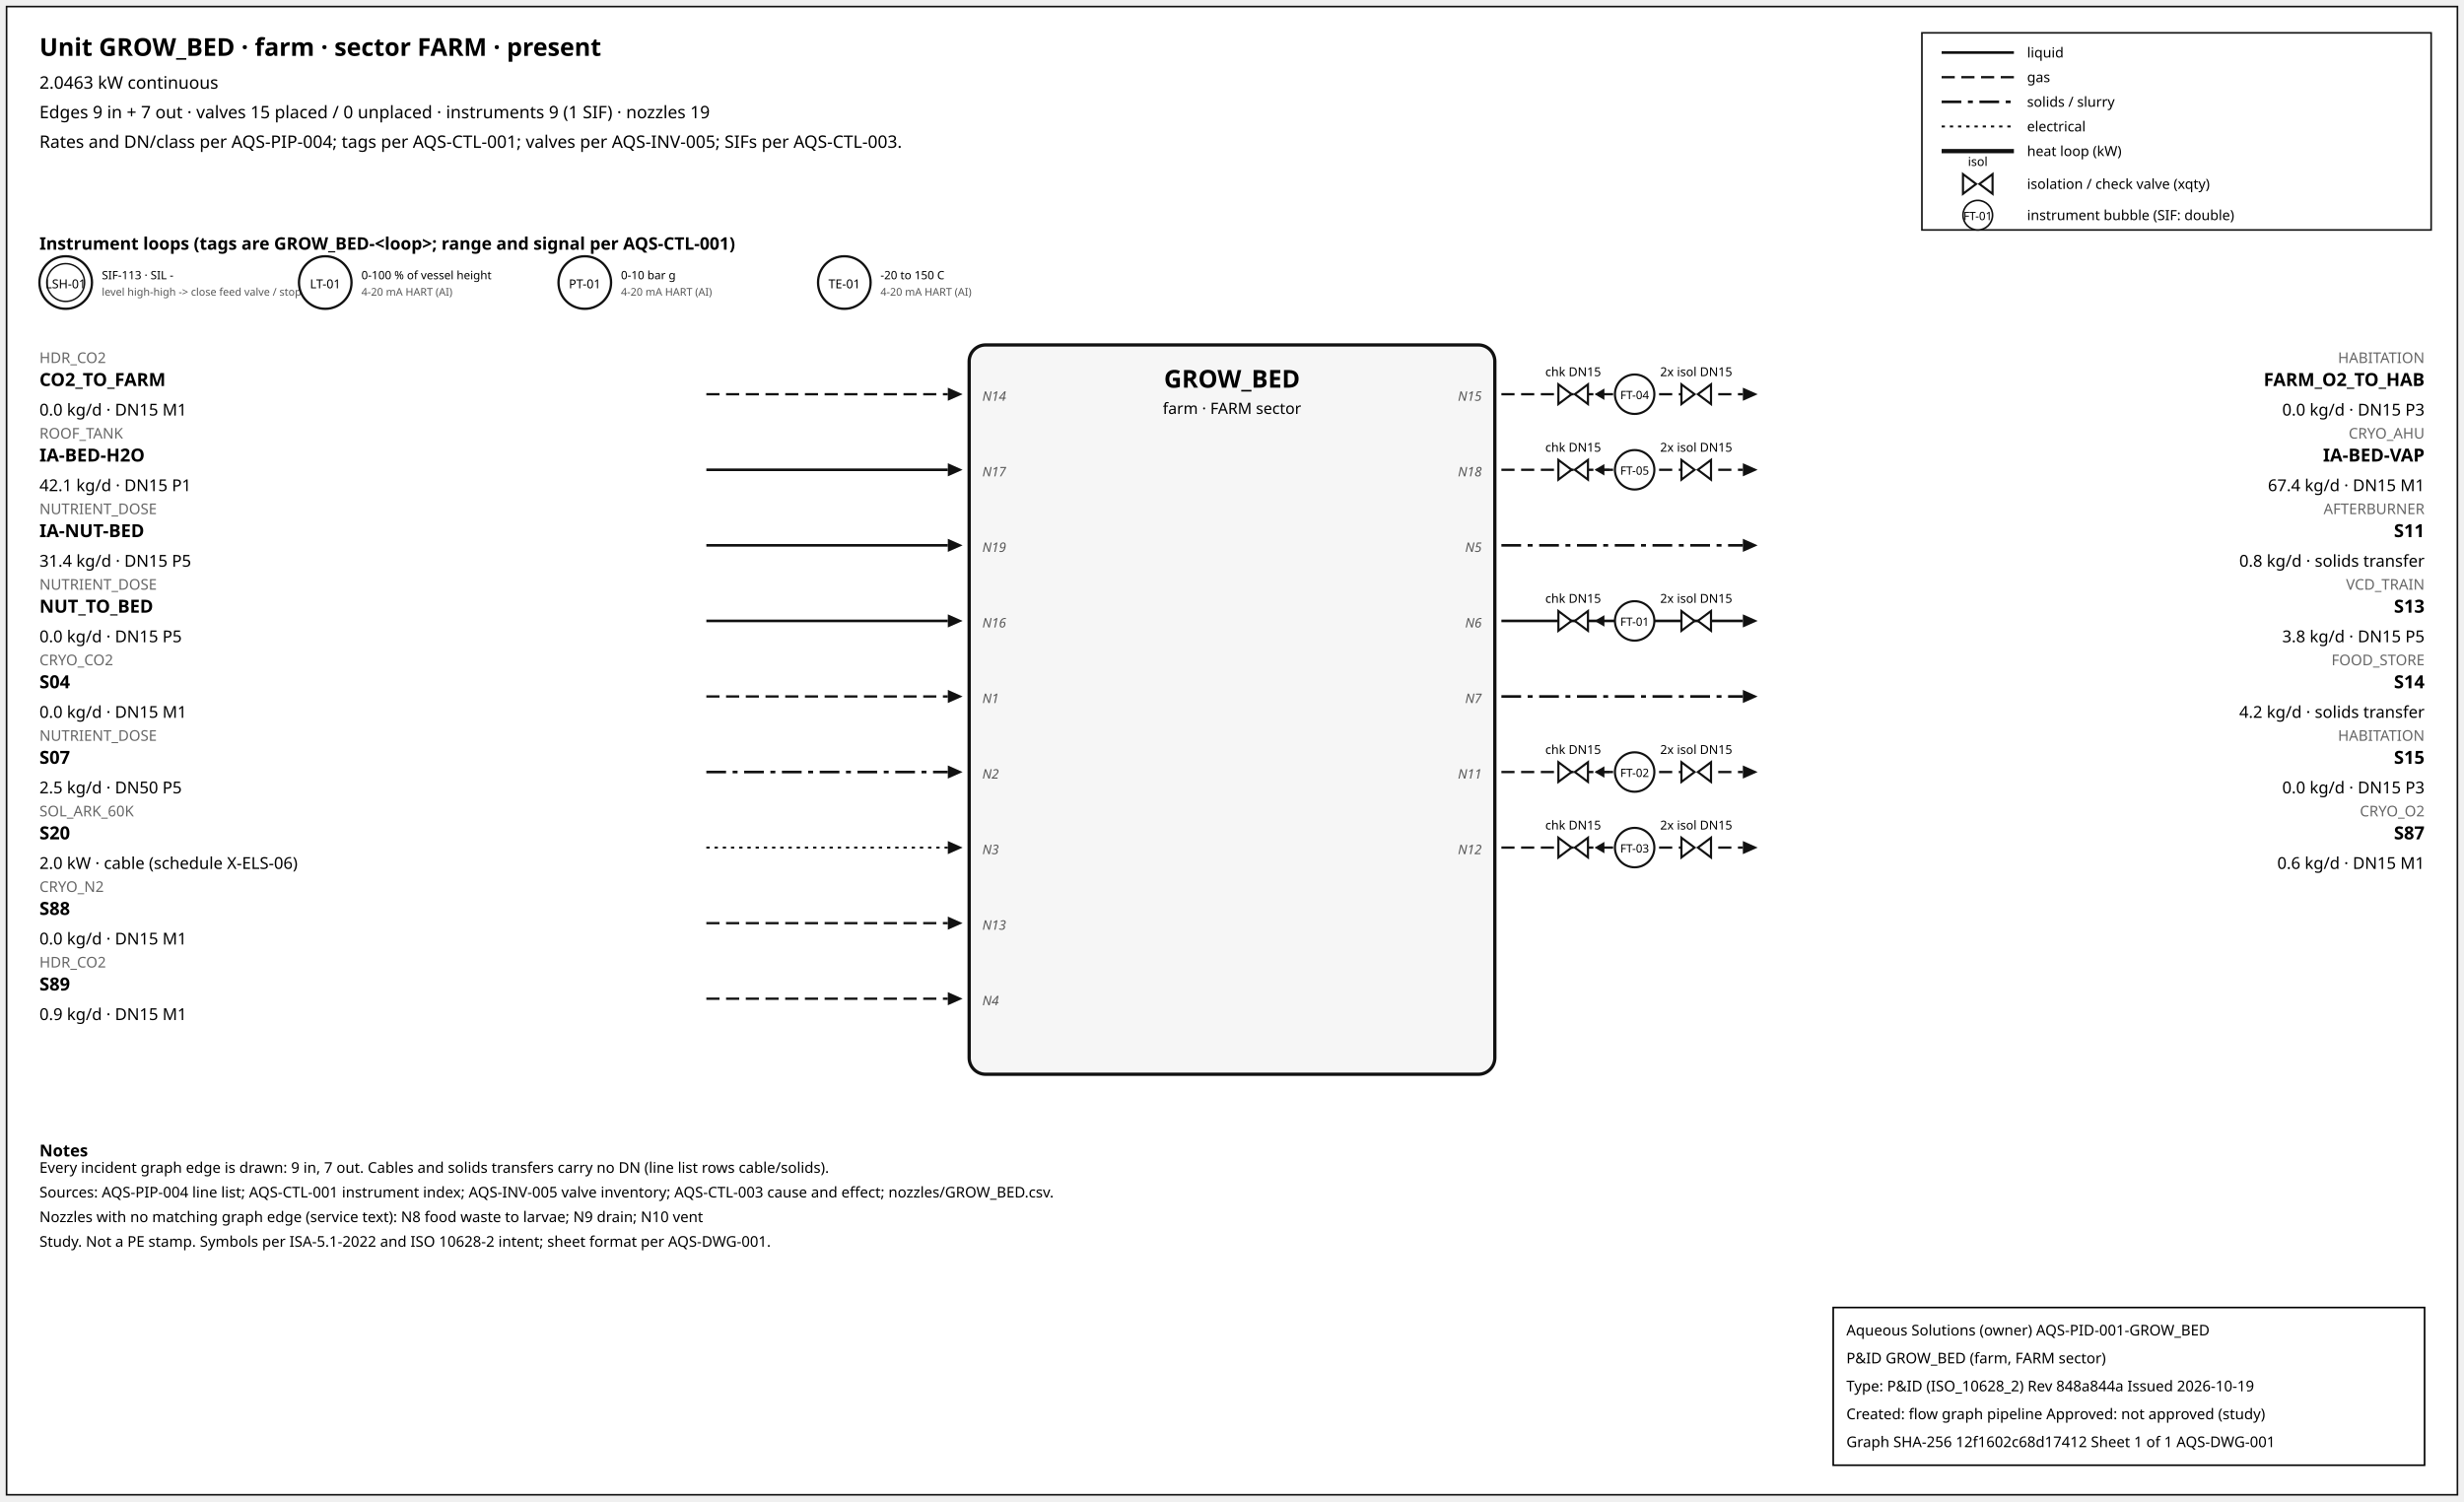
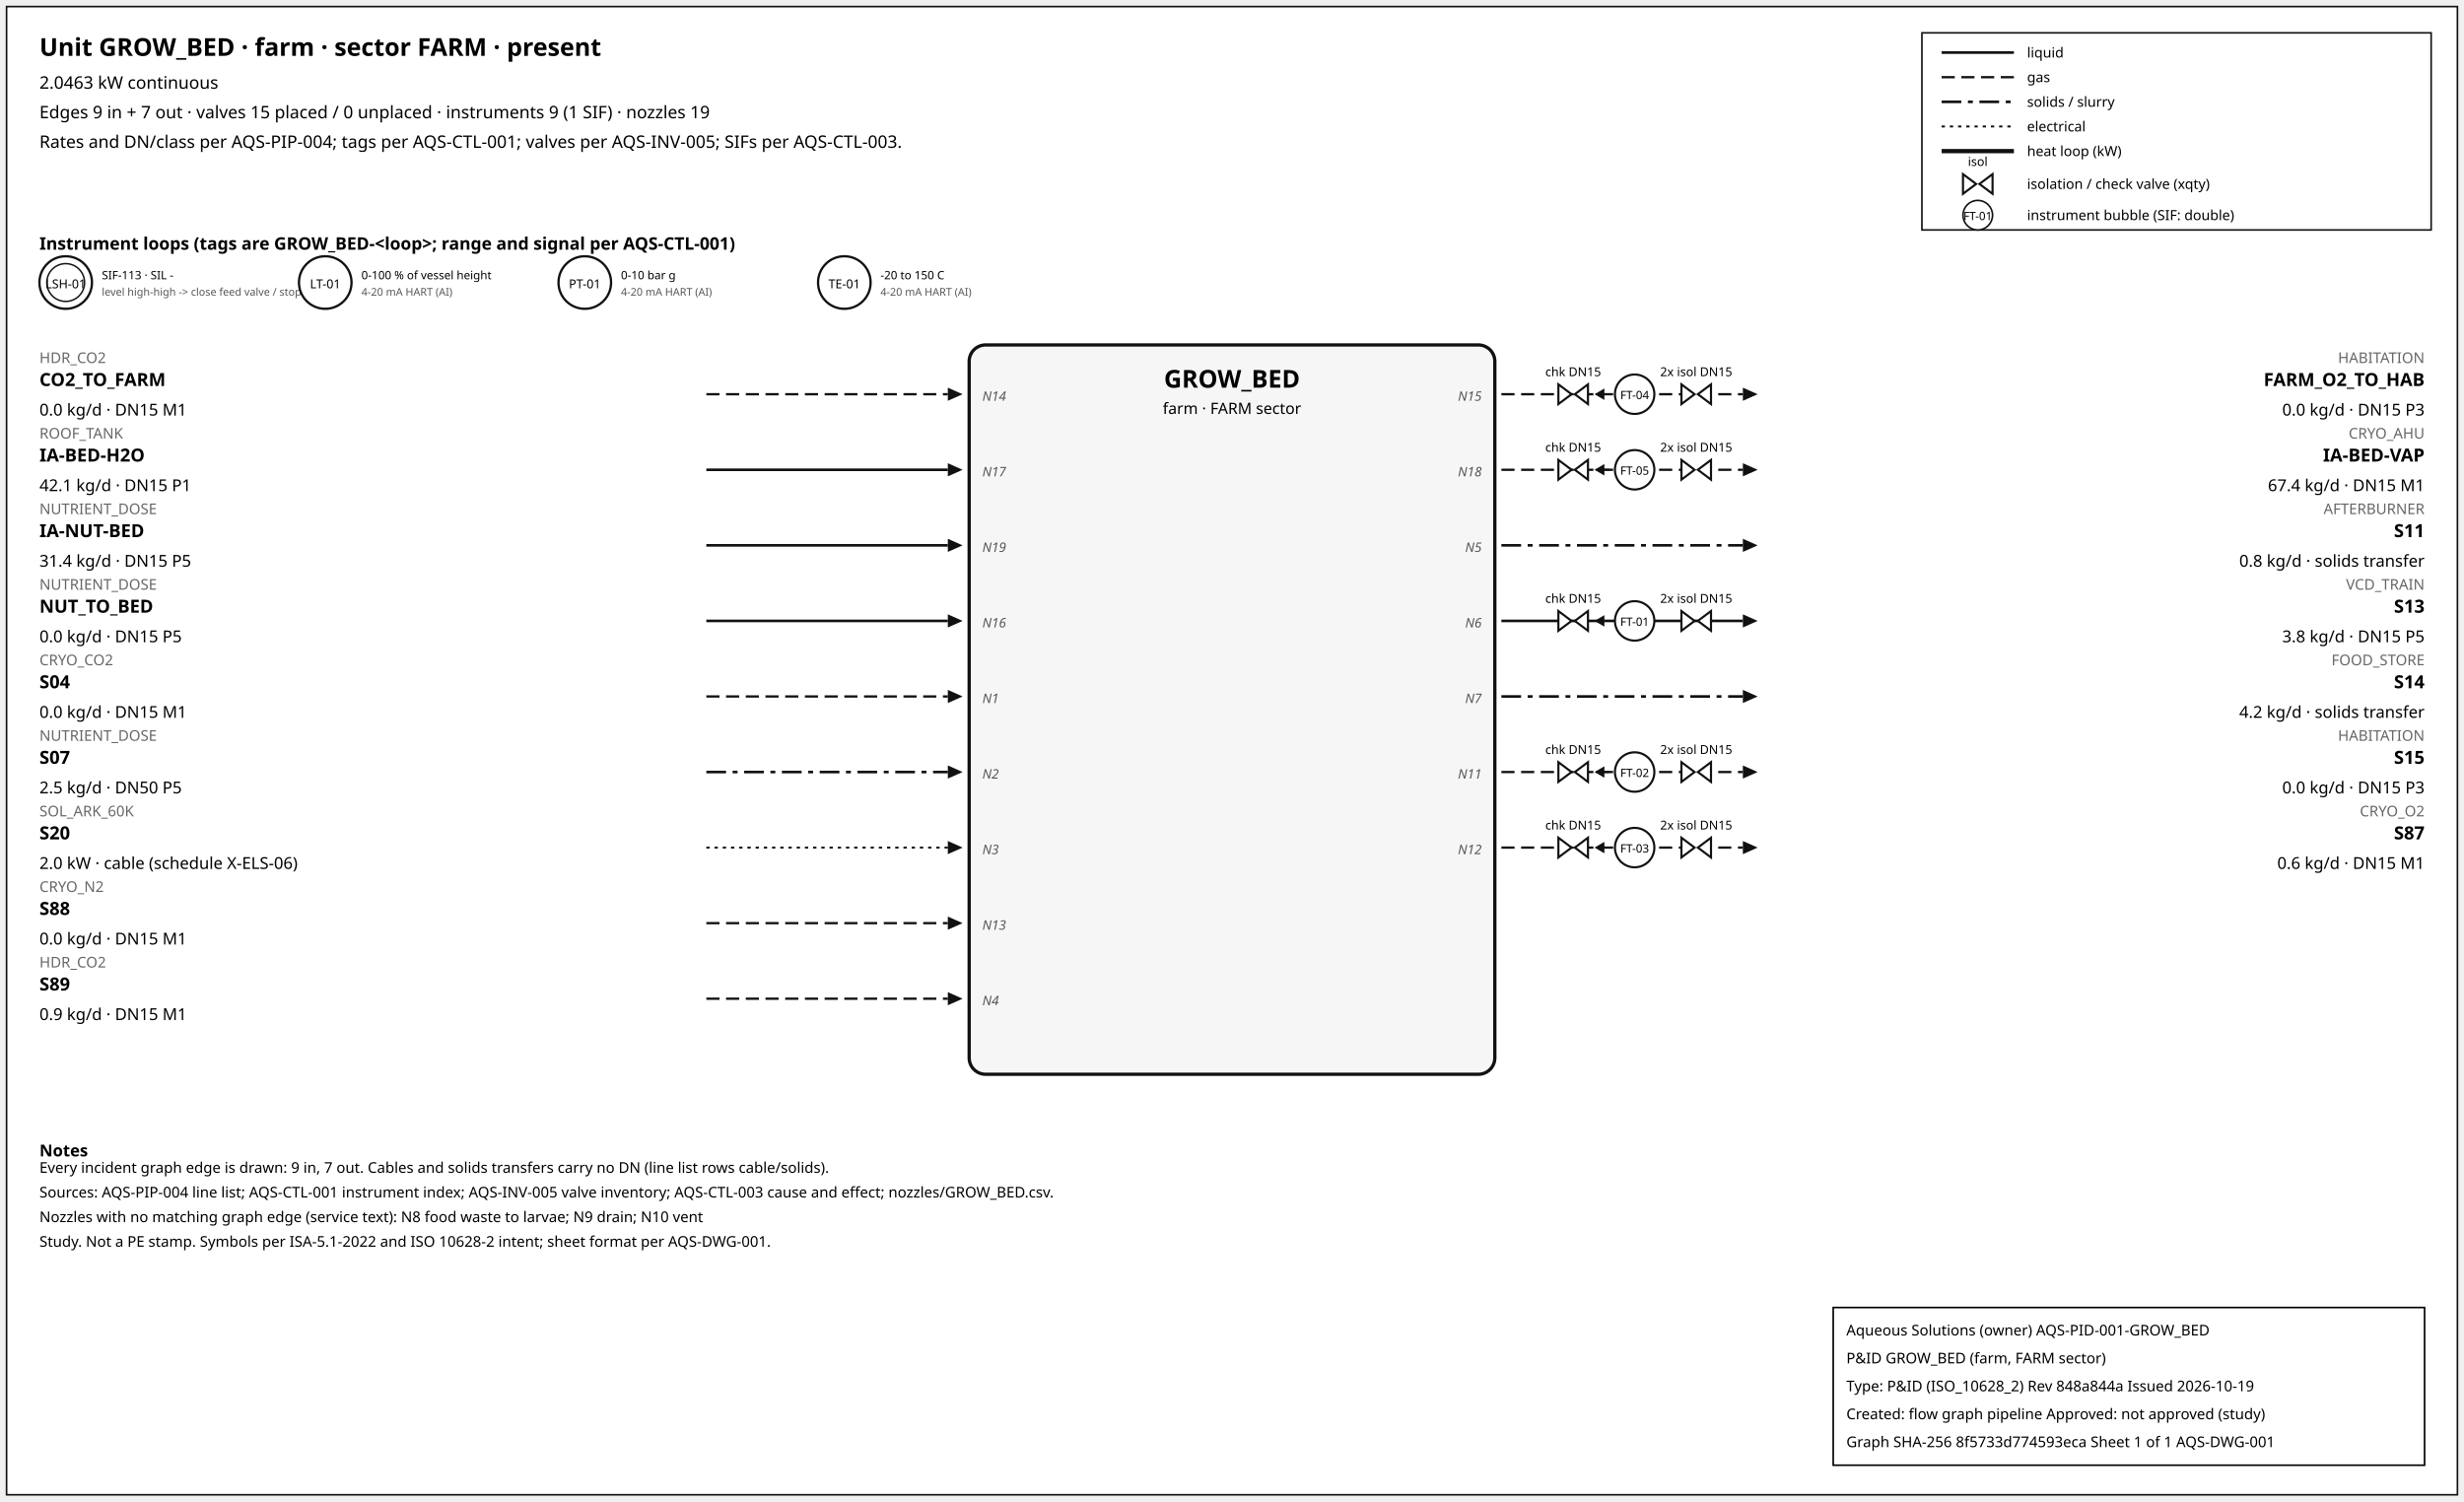
<svg xmlns="http://www.w3.org/2000/svg" width="1500" height="914" font-family="sans-serif">
  <rect x="4" y="4" width="1492" height="906" fill="white" stroke="#111" />
  <text x="24" y="34" font-size="15" font-weight="600">Unit GROW_BED · farm · sector FARM · present</text>
  <text x="24" y="54" font-size="10.5">2.0463 kW continuous</text>
  <text x="24" y="72" font-size="10.5">Edges 9 in + 7 out · valves 15 placed / 0 unplaced · instruments 9 (1 SIF) · nozzles 19</text>
  <text x="24" y="90" font-size="10.5">Rates and DN/class per AQS-PIP-004; tags per AQS-CTL-001; valves per AQS-INV-005; SIFs per AQS-CTL-003.</text>
  <rect x="1170" y="20" width="310" height="120" fill="white" stroke="#111" />
  <line x1="1182" y1="32" x2="1226" y2="32" stroke="#111" stroke-width="1.6" />
  <text x="1234" y="35" font-size="8.5">liquid</text>
  <line x1="1182" y1="47" x2="1226" y2="47" stroke="#111" stroke-width="1.4" stroke-dasharray="8,4" />
  <text x="1234" y="50" font-size="8.5">gas</text>
  <line x1="1182" y1="62" x2="1226" y2="62" stroke="#111" stroke-width="1.6" stroke-dasharray="12,4,3,4" />
  <text x="1234" y="65" font-size="8.5">solids / slurry</text>
  <line x1="1182" y1="77" x2="1226" y2="77" stroke="#111" stroke-width="1.2" stroke-dasharray="2,3" />
  <text x="1234" y="80" font-size="8.5">electrical</text>
  <line x1="1182" y1="92" x2="1226" y2="92" stroke="#111" stroke-width="2.6" />
  <text x="1234" y="95" font-size="8.5">heat loop (kW)</text>
  <path d="M 1195.0,106 L 1203.0,112 L 1195.0,118 Z M 1213.0,106 L 1205.0,112 L 1213.0,118 Z" fill="white" stroke="#111" stroke-width="1.3" />
  <text x="1204.0" y="101.0" font-size="7.5" text-anchor="middle">isol</text>
  <text x="1234" y="115" font-size="8.5">isolation / check valve (xqty)</text>
  <circle cx="1204" cy="131" r="9" fill="white" stroke="#111" />
  <text x="1204" y="134" font-size="7" text-anchor="middle">FT-01</text>
  <text x="1234" y="134" font-size="8.5">instrument bubble (SIF: double)</text>
  <text x="24" y="152" font-size="10.5" font-weight="600">Instrument loops (tags are GROW_BED-&lt;loop&gt;; range and signal per AQS-CTL-001)</text>
  <circle cx="40" cy="172" r="16" fill="white" stroke="#111" stroke-width="1.4" />
  <circle cx="40" cy="172" r="11.5" fill="none" stroke="#111" stroke-width="0.9" />
  <text x="40" y="175.5" font-size="7.5" text-anchor="middle">LSH-01</text>
  <text x="62" y="170" font-size="7">SIF-113 · SIL -</text>
  <text x="62" y="180" font-size="6.5" fill="#555">level high-high -&gt; close feed valve / stop f</text>
  <circle cx="198" cy="172" r="16" fill="white" stroke="#111" stroke-width="1.4" />
  <text x="198" y="175.5" font-size="7.5" text-anchor="middle">LT-01</text>
  <text x="220" y="170" font-size="7">0-100 % of vessel height</text>
  <text x="220" y="180" font-size="6.5" fill="#555">4-20 mA HART (AI)</text>
  <circle cx="356" cy="172" r="16" fill="white" stroke="#111" stroke-width="1.4" />
  <text x="356" y="175.5" font-size="7.5" text-anchor="middle">PT-01</text>
  <text x="378" y="170" font-size="7">0-10 bar g</text>
  <text x="378" y="180" font-size="6.5" fill="#555">4-20 mA HART (AI)</text>
  <circle cx="514" cy="172" r="16" fill="white" stroke="#111" stroke-width="1.4" />
  <text x="514" y="175.5" font-size="7.5" text-anchor="middle">TE-01</text>
  <text x="536" y="170" font-size="7">-20 to 150 C</text>
  <text x="536" y="180" font-size="6.5" fill="#555">4-20 mA HART (AI)</text>
  <rect x="590" y="210" width="320" height="444" rx="10" fill="#f6f6f6" stroke="#111" stroke-width="2" />
  <text x="750.0" y="236" font-size="15" font-weight="700" text-anchor="middle">GROW_BED</text>
  <text x="750.0" y="252" font-size="9.5" text-anchor="middle">farm · FARM sector</text>
  <line x1="430" y1="240" x2="577" y2="240" stroke="#111" stroke-width="1.4" stroke-dasharray="8,4" class="edge-in" />
  <polygon points="586,240 577,236 577,244" fill="#111" />
  <text x="24" y="221" font-size="9" fill="#666" text-anchor="start">HDR_CO2</text>
  <text x="24" y="235" font-size="11" font-weight="600" text-anchor="start">CO2_TO_FARM</text>
  <text x="24" y="253" font-size="10" text-anchor="start">0.0 kg/d · DN15 M1</text>
  <text x="598" y="244" font-size="8" font-style="italic" fill="#555" text-anchor="start">N14</text>
  <line x1="430" y1="286" x2="577" y2="286" stroke="#111" stroke-width="1.6" class="edge-in" />
  <polygon points="586,286 577,282 577,290" fill="#111" />
  <text x="24" y="267" font-size="9" fill="#666" text-anchor="start">ROOF_TANK</text>
  <text x="24" y="281" font-size="11" font-weight="600" text-anchor="start">IA-BED-H2O</text>
  <text x="24" y="299" font-size="10" text-anchor="start">42.1 kg/d · DN15 P1</text>
  <text x="598" y="290" font-size="8" font-style="italic" fill="#555" text-anchor="start">N17</text>
  <line x1="430" y1="332" x2="577" y2="332" stroke="#111" stroke-width="1.6" class="edge-in" />
  <polygon points="586,332 577,328 577,336" fill="#111" />
  <text x="24" y="313" font-size="9" fill="#666" text-anchor="start">NUTRIENT_DOSE</text>
  <text x="24" y="327" font-size="11" font-weight="600" text-anchor="start">IA-NUT-BED</text>
  <text x="24" y="345" font-size="10" text-anchor="start">31.4 kg/d · DN15 P5</text>
  <text x="598" y="336" font-size="8" font-style="italic" fill="#555" text-anchor="start">N19</text>
  <line x1="430" y1="378" x2="577" y2="378" stroke="#111" stroke-width="1.6" class="edge-in" />
  <polygon points="586,378 577,374 577,382" fill="#111" />
  <text x="24" y="359" font-size="9" fill="#666" text-anchor="start">NUTRIENT_DOSE</text>
  <text x="24" y="373" font-size="11" font-weight="600" text-anchor="start">NUT_TO_BED</text>
  <text x="24" y="391" font-size="10" text-anchor="start">0.0 kg/d · DN15 P5</text>
  <text x="598" y="382" font-size="8" font-style="italic" fill="#555" text-anchor="start">N16</text>
  <line x1="430" y1="424" x2="577" y2="424" stroke="#111" stroke-width="1.4" stroke-dasharray="8,4" class="edge-in" />
  <polygon points="586,424 577,420 577,428" fill="#111" />
  <text x="24" y="405" font-size="9" fill="#666" text-anchor="start">CRYO_CO2</text>
  <text x="24" y="419" font-size="11" font-weight="600" text-anchor="start">S04</text>
  <text x="24" y="437" font-size="10" text-anchor="start">0.0 kg/d · DN15 M1</text>
  <text x="598" y="428" font-size="8" font-style="italic" fill="#555" text-anchor="start">N1</text>
  <line x1="430" y1="470" x2="577" y2="470" stroke="#111" stroke-width="1.6" stroke-dasharray="12,4,3,4" class="edge-in" />
  <polygon points="586,470 577,466 577,474" fill="#111" />
  <text x="24" y="451" font-size="9" fill="#666" text-anchor="start">NUTRIENT_DOSE</text>
  <text x="24" y="465" font-size="11" font-weight="600" text-anchor="start">S07</text>
  <text x="24" y="483" font-size="10" text-anchor="start">2.5 kg/d · DN50 P5</text>
  <text x="598" y="474" font-size="8" font-style="italic" fill="#555" text-anchor="start">N2</text>
  <line x1="430" y1="516" x2="577" y2="516" stroke="#111" stroke-width="1.2" stroke-dasharray="2,3" class="edge-in" />
  <polygon points="586,516 577,512 577,520" fill="#111" />
  <text x="24" y="497" font-size="9" fill="#666" text-anchor="start">SOL_ARK_60K</text>
  <text x="24" y="511" font-size="11" font-weight="600" text-anchor="start">S20</text>
  <text x="24" y="529" font-size="10" text-anchor="start">2.0 kW · cable (schedule X-ELS-06)</text>
  <text x="598" y="520" font-size="8" font-style="italic" fill="#555" text-anchor="start">N3</text>
  <line x1="430" y1="562" x2="577" y2="562" stroke="#111" stroke-width="1.4" stroke-dasharray="8,4" class="edge-in" />
  <polygon points="586,562 577,558 577,566" fill="#111" />
  <text x="24" y="543" font-size="9" fill="#666" text-anchor="start">CRYO_N2</text>
  <text x="24" y="557" font-size="11" font-weight="600" text-anchor="start">S88</text>
  <text x="24" y="575" font-size="10" text-anchor="start">0.0 kg/d · DN15 M1</text>
  <text x="598" y="566" font-size="8" font-style="italic" fill="#555" text-anchor="start">N13</text>
  <line x1="430" y1="608" x2="577" y2="608" stroke="#111" stroke-width="1.4" stroke-dasharray="8,4" class="edge-in" />
  <polygon points="586,608 577,604 577,612" fill="#111" />
  <text x="24" y="589" font-size="9" fill="#666" text-anchor="start">HDR_CO2</text>
  <text x="24" y="603" font-size="11" font-weight="600" text-anchor="start">S89</text>
  <text x="24" y="621" font-size="10" text-anchor="start">0.9 kg/d · DN15 M1</text>
  <text x="598" y="612" font-size="8" font-style="italic" fill="#555" text-anchor="start">N4</text>
  <line x1="914" y1="240" x2="1061" y2="240" stroke="#111" stroke-width="1.4" stroke-dasharray="8,4" class="edge-out" />
  <polygon points="1070,240 1061,236 1061,244" fill="#111" />
  <text x="1476" y="221" font-size="9" fill="#666" text-anchor="end">HABITATION</text>
  <text x="1476" y="235" font-size="11" font-weight="600" text-anchor="end">FARM_O2_TO_HAB</text>
  <text x="1476" y="253" font-size="10" text-anchor="end">0.0 kg/d · DN15 P3</text>
  <text x="902" y="244" font-size="8" font-style="italic" fill="#555" text-anchor="end">N15</text>
  <line x1="979.7" y1="240" x2="971.7" y2="240" stroke="#111" stroke-width="1.2" />
  <polygon points="970.7,240 976.7,236.5 976.7,243.5" fill="#111" />
  <path d="M 948.7,234 L 956.7,240 L 948.7,246 Z M 966.7,234 L 958.7,240 L 966.7,246 Z" fill="white" stroke="#111" stroke-width="1.3" />
  <text x="957.7" y="229.0" font-size="7.5" text-anchor="middle">chk DN15</text>
  <path d="M 1023.6,234 L 1031.6,240 L 1023.6,246 Z M 1041.6,234 L 1033.6,240 L 1041.6,246 Z" fill="white" stroke="#111" stroke-width="1.3" />
  <text x="1032.6" y="229.0" font-size="7.5" text-anchor="middle">2x isol DN15</text>
  <circle cx="995.12" cy="240" r="12" fill="white" stroke="#111" stroke-width="1.3" />
  <text x="995.12" y="243" font-size="7" text-anchor="middle">FT-04</text>
  <line x1="914" y1="286" x2="1061" y2="286" stroke="#111" stroke-width="1.4" stroke-dasharray="8,4" class="edge-out" />
  <polygon points="1070,286 1061,282 1061,290" fill="#111" />
  <text x="1476" y="267" font-size="9" fill="#666" text-anchor="end">CRYO_AHU</text>
  <text x="1476" y="281" font-size="11" font-weight="600" text-anchor="end">IA-BED-VAP</text>
  <text x="1476" y="299" font-size="10" text-anchor="end">67.4 kg/d · DN15 M1</text>
  <text x="902" y="290" font-size="8" font-style="italic" fill="#555" text-anchor="end">N18</text>
  <line x1="979.7" y1="286" x2="971.7" y2="286" stroke="#111" stroke-width="1.2" />
  <polygon points="970.7,286 976.7,282.5 976.7,289.5" fill="#111" />
  <path d="M 948.7,280 L 956.7,286 L 948.7,292 Z M 966.7,280 L 958.7,286 L 966.7,292 Z" fill="white" stroke="#111" stroke-width="1.3" />
  <text x="957.7" y="275.0" font-size="7.5" text-anchor="middle">chk DN15</text>
  <path d="M 1023.6,280 L 1031.6,286 L 1023.6,292 Z M 1041.6,280 L 1033.6,286 L 1041.6,292 Z" fill="white" stroke="#111" stroke-width="1.3" />
  <text x="1032.6" y="275.0" font-size="7.5" text-anchor="middle">2x isol DN15</text>
  <circle cx="995.12" cy="286" r="12" fill="white" stroke="#111" stroke-width="1.3" />
  <text x="995.12" y="289" font-size="7" text-anchor="middle">FT-05</text>
  <line x1="914" y1="332" x2="1061" y2="332" stroke="#111" stroke-width="1.6" stroke-dasharray="12,4,3,4" class="edge-out" />
  <polygon points="1070,332 1061,328 1061,336" fill="#111" />
  <text x="1476" y="313" font-size="9" fill="#666" text-anchor="end">AFTERBURNER</text>
  <text x="1476" y="327" font-size="11" font-weight="600" text-anchor="end">S11</text>
  <text x="1476" y="345" font-size="10" text-anchor="end">0.8 kg/d · solids transfer</text>
  <text x="902" y="336" font-size="8" font-style="italic" fill="#555" text-anchor="end">N5</text>
  <line x1="914" y1="378" x2="1061" y2="378" stroke="#111" stroke-width="1.6" class="edge-out" />
  <polygon points="1070,378 1061,374 1061,382" fill="#111" />
  <text x="1476" y="359" font-size="9" fill="#666" text-anchor="end">VCD_TRAIN</text>
  <text x="1476" y="373" font-size="11" font-weight="600" text-anchor="end">S13</text>
  <text x="1476" y="391" font-size="10" text-anchor="end">3.8 kg/d · DN15 P5</text>
  <text x="902" y="382" font-size="8" font-style="italic" fill="#555" text-anchor="end">N6</text>
  <line x1="979.7" y1="378" x2="971.7" y2="378" stroke="#111" stroke-width="1.2" />
  <polygon points="970.7,378 976.7,374.5 976.7,381.5" fill="#111" />
  <path d="M 948.7,372 L 956.7,378 L 948.7,384 Z M 966.7,372 L 958.7,378 L 966.7,384 Z" fill="white" stroke="#111" stroke-width="1.3" />
  <text x="957.7" y="367.0" font-size="7.5" text-anchor="middle">chk DN15</text>
  <path d="M 1023.6,372 L 1031.6,378 L 1023.6,384 Z M 1041.6,372 L 1033.6,378 L 1041.6,384 Z" fill="white" stroke="#111" stroke-width="1.3" />
  <text x="1032.6" y="367.0" font-size="7.5" text-anchor="middle">2x isol DN15</text>
  <circle cx="995.12" cy="378" r="12" fill="white" stroke="#111" stroke-width="1.3" />
  <text x="995.12" y="381" font-size="7" text-anchor="middle">FT-01</text>
  <line x1="914" y1="424" x2="1061" y2="424" stroke="#111" stroke-width="1.6" stroke-dasharray="12,4,3,4" class="edge-out" />
  <polygon points="1070,424 1061,420 1061,428" fill="#111" />
  <text x="1476" y="405" font-size="9" fill="#666" text-anchor="end">FOOD_STORE</text>
  <text x="1476" y="419" font-size="11" font-weight="600" text-anchor="end">S14</text>
  <text x="1476" y="437" font-size="10" text-anchor="end">4.2 kg/d · solids transfer</text>
  <text x="902" y="428" font-size="8" font-style="italic" fill="#555" text-anchor="end">N7</text>
  <line x1="914" y1="470" x2="1061" y2="470" stroke="#111" stroke-width="1.4" stroke-dasharray="8,4" class="edge-out" />
  <polygon points="1070,470 1061,466 1061,474" fill="#111" />
  <text x="1476" y="451" font-size="9" fill="#666" text-anchor="end">HABITATION</text>
  <text x="1476" y="465" font-size="11" font-weight="600" text-anchor="end">S15</text>
  <text x="1476" y="483" font-size="10" text-anchor="end">0.0 kg/d · DN15 P3</text>
  <text x="902" y="474" font-size="8" font-style="italic" fill="#555" text-anchor="end">N11</text>
  <line x1="979.7" y1="470" x2="971.7" y2="470" stroke="#111" stroke-width="1.2" />
  <polygon points="970.7,470 976.7,466.5 976.7,473.5" fill="#111" />
  <path d="M 948.7,464 L 956.7,470 L 948.7,476 Z M 966.7,464 L 958.7,470 L 966.7,476 Z" fill="white" stroke="#111" stroke-width="1.3" />
  <text x="957.7" y="459.0" font-size="7.5" text-anchor="middle">chk DN15</text>
  <path d="M 1023.6,464 L 1031.6,470 L 1023.6,476 Z M 1041.6,464 L 1033.6,470 L 1041.6,476 Z" fill="white" stroke="#111" stroke-width="1.3" />
  <text x="1032.6" y="459.0" font-size="7.5" text-anchor="middle">2x isol DN15</text>
  <circle cx="995.12" cy="470" r="12" fill="white" stroke="#111" stroke-width="1.3" />
  <text x="995.12" y="473" font-size="7" text-anchor="middle">FT-02</text>
  <line x1="914" y1="516" x2="1061" y2="516" stroke="#111" stroke-width="1.4" stroke-dasharray="8,4" class="edge-out" />
  <polygon points="1070,516 1061,512 1061,520" fill="#111" />
  <text x="1476" y="497" font-size="9" fill="#666" text-anchor="end">CRYO_O2</text>
  <text x="1476" y="511" font-size="11" font-weight="600" text-anchor="end">S87</text>
  <text x="1476" y="529" font-size="10" text-anchor="end">0.6 kg/d · DN15 M1</text>
  <text x="902" y="520" font-size="8" font-style="italic" fill="#555" text-anchor="end">N12</text>
  <line x1="979.7" y1="516" x2="971.7" y2="516" stroke="#111" stroke-width="1.2" />
  <polygon points="970.7,516 976.7,512.5 976.7,519.5" fill="#111" />
  <path d="M 948.7,510 L 956.7,516 L 948.7,522 Z M 966.7,510 L 958.7,516 L 966.7,522 Z" fill="white" stroke="#111" stroke-width="1.3" />
  <text x="957.7" y="505.0" font-size="7.5" text-anchor="middle">chk DN15</text>
  <path d="M 1023.6,510 L 1031.6,516 L 1023.6,522 Z M 1041.6,510 L 1033.6,516 L 1041.6,522 Z" fill="white" stroke="#111" stroke-width="1.3" />
  <text x="1032.6" y="505.0" font-size="7.5" text-anchor="middle">2x isol DN15</text>
  <circle cx="995.12" cy="516" r="12" fill="white" stroke="#111" stroke-width="1.3" />
  <text x="995.12" y="519" font-size="7" text-anchor="middle">FT-03</text>
  <text x="24" y="704" font-size="10" font-weight="600">Notes</text>
  <text x="24" y="714" font-size="9">Every incident graph edge is drawn: 9 in, 7 out. Cables and solids transfers carry no DN (line list rows cable/solids).</text>
  <text x="24" y="729" font-size="9">Sources: AQS-PIP-004 line list; AQS-CTL-001 instrument index; AQS-INV-005 valve inventory; AQS-CTL-003 cause and effect; nozzles/GROW_BED.csv.</text>
  <text x="24" y="744" font-size="9">Nozzles with no matching graph edge (service text): N8 food waste to larvae; N9 drain; N10 vent</text>
  <text x="24" y="759" font-size="9">Study. Not a PE stamp. Symbols per ISA-5.1-2022 and ISO 10628-2 intent; sheet format per AQS-DWG-001.</text>
  <g id="aqs-title-block">
    <rect x="1116" y="796" width="360" height="96" fill="white" stroke="black" stroke-width="1" />
    <text x="1124" y="813" font-size="9">Aqueous Solutions (owner)   AQS-PID-001-GROW_BED</text>
    <text x="1124" y="830" font-size="9">P&amp;ID GROW_BED (farm, FARM sector)</text>
    <text x="1124" y="847" font-size="9">Type: P&amp;ID (ISO_10628_2)   Rev 848a844a   Issued 2026-10-19</text>
    <text x="1124" y="864" font-size="9">Created: flow graph pipeline   Approved: not approved (study)</text>
-     <text x="1124" y="881" font-size="9">Graph SHA-256 12f1602c68d17412   Sheet 1 of 1   AQS-DWG-001</text>
+     <text x="1124" y="881" font-size="9">Graph SHA-256 8f5733d774593eca   Sheet 1 of 1   AQS-DWG-001</text>
  </g>
</svg>
